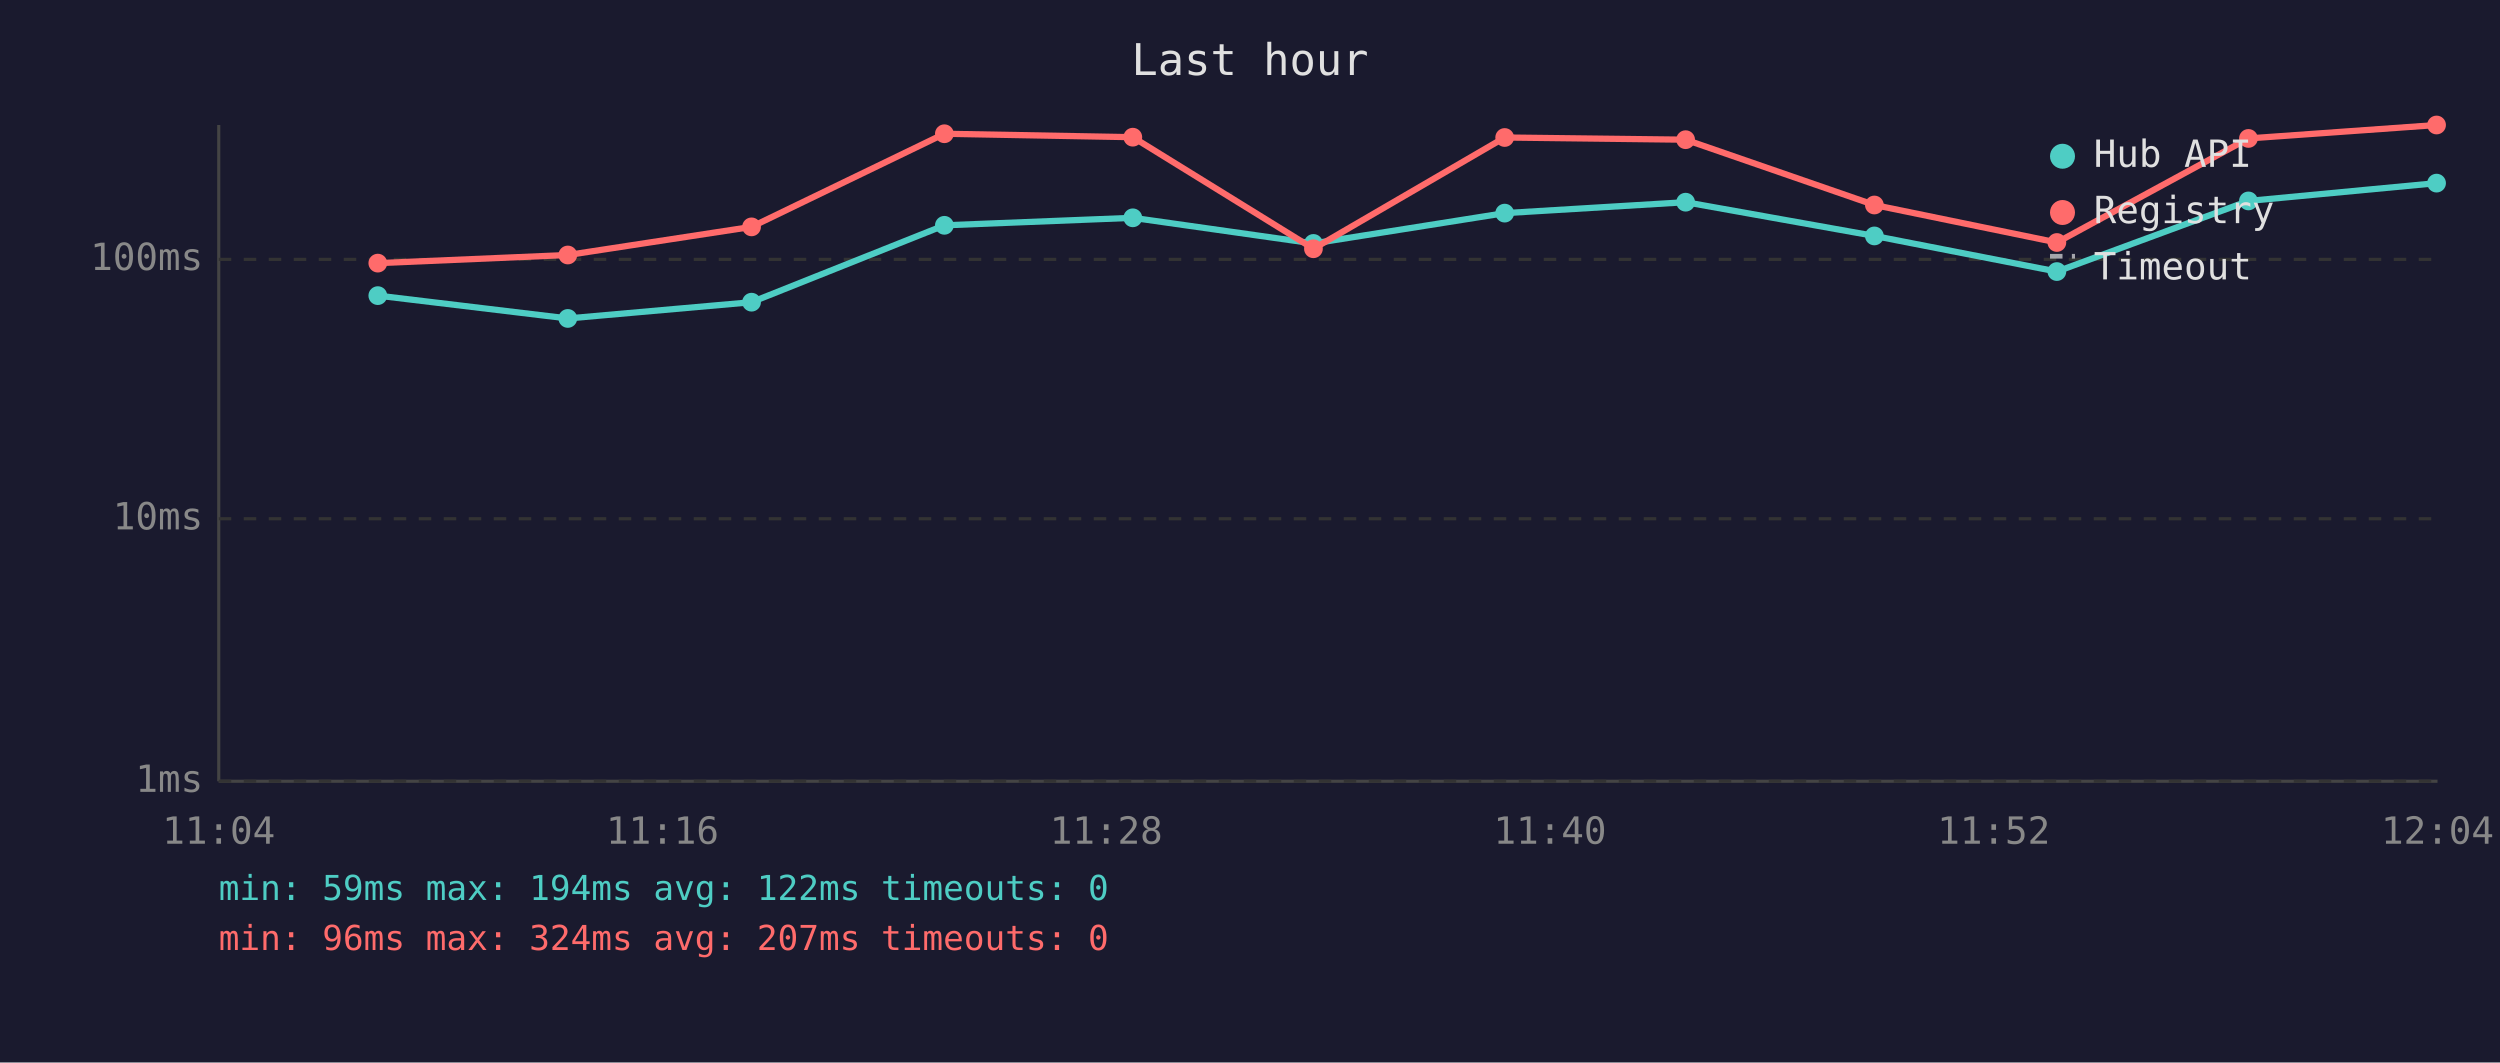
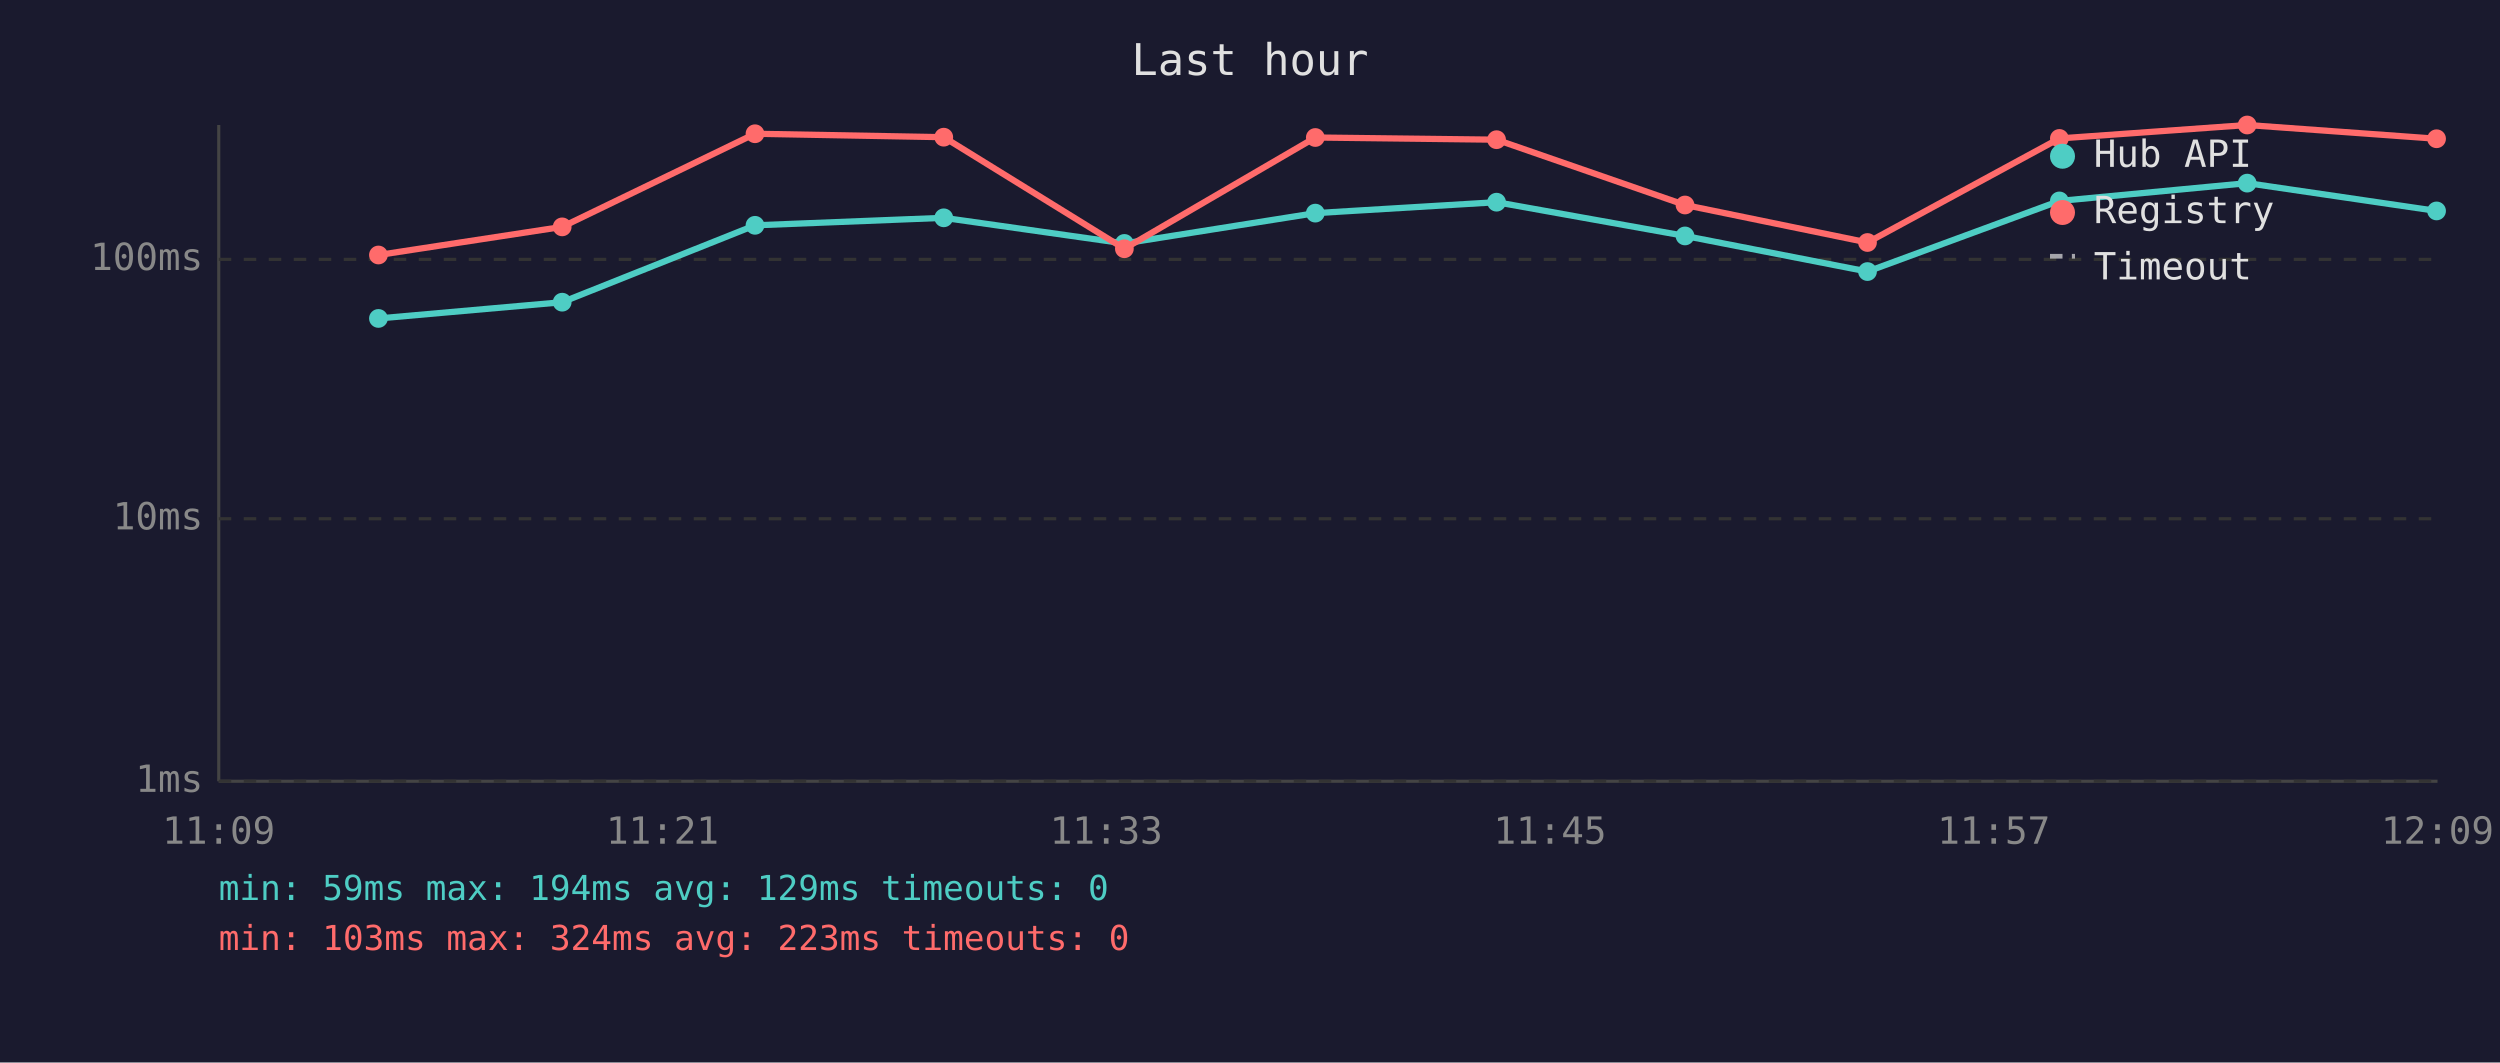
<svg xmlns="http://www.w3.org/2000/svg" viewBox="0 0 800 340" font-family="monospace" font-size="12">
  <rect width="800" height="340" fill="#1a1a2e" />
  <text x="400" y="24" fill="#e0e0e0" font-size="14" text-anchor="middle">Last hour</text>
  <line x1="70" y1="40" x2="70" y2="250" stroke="#444" stroke-width="1" />
  <line x1="70" y1="250" x2="780" y2="250" stroke="#444" stroke-width="1" />
  <line x1="70" y1="250" x2="780" y2="250" stroke="#333" stroke-width="1" stroke-dasharray="4" />
  <text x="65" y="250" fill="#888" text-anchor="end" dominant-baseline="middle">1ms</text>
  <line x1="70" y1="166" x2="780" y2="166" stroke="#333" stroke-width="1" stroke-dasharray="4" />
  <text x="65" y="166" fill="#888" text-anchor="end" dominant-baseline="middle">10ms</text>
  <line x1="70" y1="83" x2="780" y2="83" stroke="#333" stroke-width="1" stroke-dasharray="4" />
  <text x="65" y="83" fill="#888" text-anchor="end" dominant-baseline="middle">100ms</text>
-   <text x="70" y="270" fill="#888" text-anchor="middle">11:04</text>
-   <text x="212" y="270" fill="#888" text-anchor="middle">11:16</text>
-   <text x="354" y="270" fill="#888" text-anchor="middle">11:28</text>
-   <text x="496" y="270" fill="#888" text-anchor="middle">11:40</text>
-   <text x="638" y="270" fill="#888" text-anchor="middle">11:52</text>
-   <text x="780" y="270" fill="#888" text-anchor="middle">12:04</text>
-   <polyline points="120.9,94.6 181.7,101.9 240.5,96.7 302.2,72.1 362.5,69.7 420.3,77.9 481.5,68.2 539.4,64.7 599.8,75.5 658.2,86.9 719.5,64.3 779.7,58.6" fill="none" stroke="#4ecdc4" stroke-width="2" opacity="1" />
-   <circle cx="120.9" cy="94.6" r="3" fill="#4ecdc4" />
-   <circle cx="181.7" cy="101.9" r="3" fill="#4ecdc4" />
-   <circle cx="240.5" cy="96.7" r="3" fill="#4ecdc4" />
-   <circle cx="302.2" cy="72.1" r="3" fill="#4ecdc4" />
-   <circle cx="362.5" cy="69.7" r="3" fill="#4ecdc4" />
-   <circle cx="420.3" cy="77.9" r="3" fill="#4ecdc4" />
-   <circle cx="481.5" cy="68.2" r="3" fill="#4ecdc4" />
-   <circle cx="539.4" cy="64.7" r="3" fill="#4ecdc4" />
-   <circle cx="599.8" cy="75.5" r="3" fill="#4ecdc4" />
-   <circle cx="658.2" cy="86.9" r="3" fill="#4ecdc4" />
-   <circle cx="719.5" cy="64.3" r="3" fill="#4ecdc4" />
-   <circle cx="779.7" cy="58.6" r="3" fill="#4ecdc4" />
-   <polyline points="120.9,84.2 181.7,81.6 240.5,72.6 302.2,42.8 362.5,43.9 420.3,79.6 481.5,44.0 539.4,44.7 599.8,65.6 658.2,77.6 719.5,44.3 779.7,40.0" fill="none" stroke="#ff6b6b" stroke-width="2" opacity="1" />
-   <circle cx="120.9" cy="84.2" r="3" fill="#ff6b6b" />
-   <circle cx="181.7" cy="81.6" r="3" fill="#ff6b6b" />
-   <circle cx="240.5" cy="72.6" r="3" fill="#ff6b6b" />
-   <circle cx="302.2" cy="42.8" r="3" fill="#ff6b6b" />
-   <circle cx="362.5" cy="43.9" r="3" fill="#ff6b6b" />
-   <circle cx="420.3" cy="79.6" r="3" fill="#ff6b6b" />
-   <circle cx="481.5" cy="44.0" r="3" fill="#ff6b6b" />
-   <circle cx="539.4" cy="44.7" r="3" fill="#ff6b6b" />
-   <circle cx="599.8" cy="65.6" r="3" fill="#ff6b6b" />
-   <circle cx="658.2" cy="77.6" r="3" fill="#ff6b6b" />
-   <circle cx="719.5" cy="44.3" r="3" fill="#ff6b6b" />
-   <circle cx="779.7" cy="40.0" r="3" fill="#ff6b6b" />
+   <text x="70" y="270" fill="#888" text-anchor="middle">11:09</text>
+   <text x="212" y="270" fill="#888" text-anchor="middle">11:21</text>
+   <text x="354" y="270" fill="#888" text-anchor="middle">11:33</text>
+   <text x="496" y="270" fill="#888" text-anchor="middle">11:45</text>
+   <text x="638" y="270" fill="#888" text-anchor="middle">11:57</text>
+   <text x="780" y="270" fill="#888" text-anchor="middle">12:09</text>
+   <polyline points="121.1,101.9 179.9,96.7 241.6,72.1 302.0,69.7 359.8,77.9 420.9,68.2 478.9,64.7 539.2,75.5 597.6,86.9 659.0,64.3 719.1,58.6 779.7,67.5" fill="none" stroke="#4ecdc4" stroke-width="2" opacity="1" />
+   <circle cx="121.1" cy="101.9" r="3" fill="#4ecdc4" />
+   <circle cx="179.9" cy="96.7" r="3" fill="#4ecdc4" />
+   <circle cx="241.6" cy="72.1" r="3" fill="#4ecdc4" />
+   <circle cx="302.0" cy="69.7" r="3" fill="#4ecdc4" />
+   <circle cx="359.8" cy="77.9" r="3" fill="#4ecdc4" />
+   <circle cx="420.9" cy="68.2" r="3" fill="#4ecdc4" />
+   <circle cx="478.9" cy="64.7" r="3" fill="#4ecdc4" />
+   <circle cx="539.2" cy="75.5" r="3" fill="#4ecdc4" />
+   <circle cx="597.6" cy="86.9" r="3" fill="#4ecdc4" />
+   <circle cx="659.0" cy="64.3" r="3" fill="#4ecdc4" />
+   <circle cx="719.1" cy="58.6" r="3" fill="#4ecdc4" />
+   <circle cx="779.7" cy="67.5" r="3" fill="#4ecdc4" />
+   <polyline points="121.1,81.6 179.9,72.6 241.6,42.8 302.0,43.9 359.8,79.6 420.9,44.0 478.9,44.7 539.2,65.6 597.6,77.6 659.0,44.3 719.1,40.0 779.7,44.4" fill="none" stroke="#ff6b6b" stroke-width="2" opacity="1" />
+   <circle cx="121.1" cy="81.6" r="3" fill="#ff6b6b" />
+   <circle cx="179.9" cy="72.6" r="3" fill="#ff6b6b" />
+   <circle cx="241.6" cy="42.8" r="3" fill="#ff6b6b" />
+   <circle cx="302.0" cy="43.9" r="3" fill="#ff6b6b" />
+   <circle cx="359.8" cy="79.6" r="3" fill="#ff6b6b" />
+   <circle cx="420.9" cy="44.0" r="3" fill="#ff6b6b" />
+   <circle cx="478.9" cy="44.7" r="3" fill="#ff6b6b" />
+   <circle cx="539.2" cy="65.6" r="3" fill="#ff6b6b" />
+   <circle cx="597.6" cy="77.6" r="3" fill="#ff6b6b" />
+   <circle cx="659.0" cy="44.3" r="3" fill="#ff6b6b" />
+   <circle cx="719.1" cy="40.0" r="3" fill="#ff6b6b" />
+   <circle cx="779.7" cy="44.4" r="3" fill="#ff6b6b" />
  <circle cx="660" cy="50" r="4" fill="#4ecdc4" />
  <text x="670" y="50" fill="#e0e0e0" dominant-baseline="middle">Hub API</text>
  <circle cx="660" cy="68" r="4" fill="#ff6b6b" />
  <text x="670" y="68" fill="#e0e0e0" dominant-baseline="middle">Registry</text>
  <line x1="656" y1="82" x2="664" y2="82" stroke="#e0e0e0" stroke-width="1.5" stroke-dasharray="4,3" opacity="0.7" />
  <text x="670" y="86" fill="#e0e0e0" dominant-baseline="middle">Timeout</text>
-   <text x="70" y="288" fill="#4ecdc4" font-size="11">min: 59ms  max: 194ms  avg: 122ms  timeouts: 0</text>
-   <text x="70" y="304" fill="#ff6b6b" font-size="11">min: 96ms  max: 324ms  avg: 207ms  timeouts: 0</text>
+   <text x="70" y="288" fill="#4ecdc4" font-size="11">min: 59ms  max: 194ms  avg: 129ms  timeouts: 0</text>
+   <text x="70" y="304" fill="#ff6b6b" font-size="11">min: 103ms  max: 324ms  avg: 223ms  timeouts: 0</text>
</svg>
